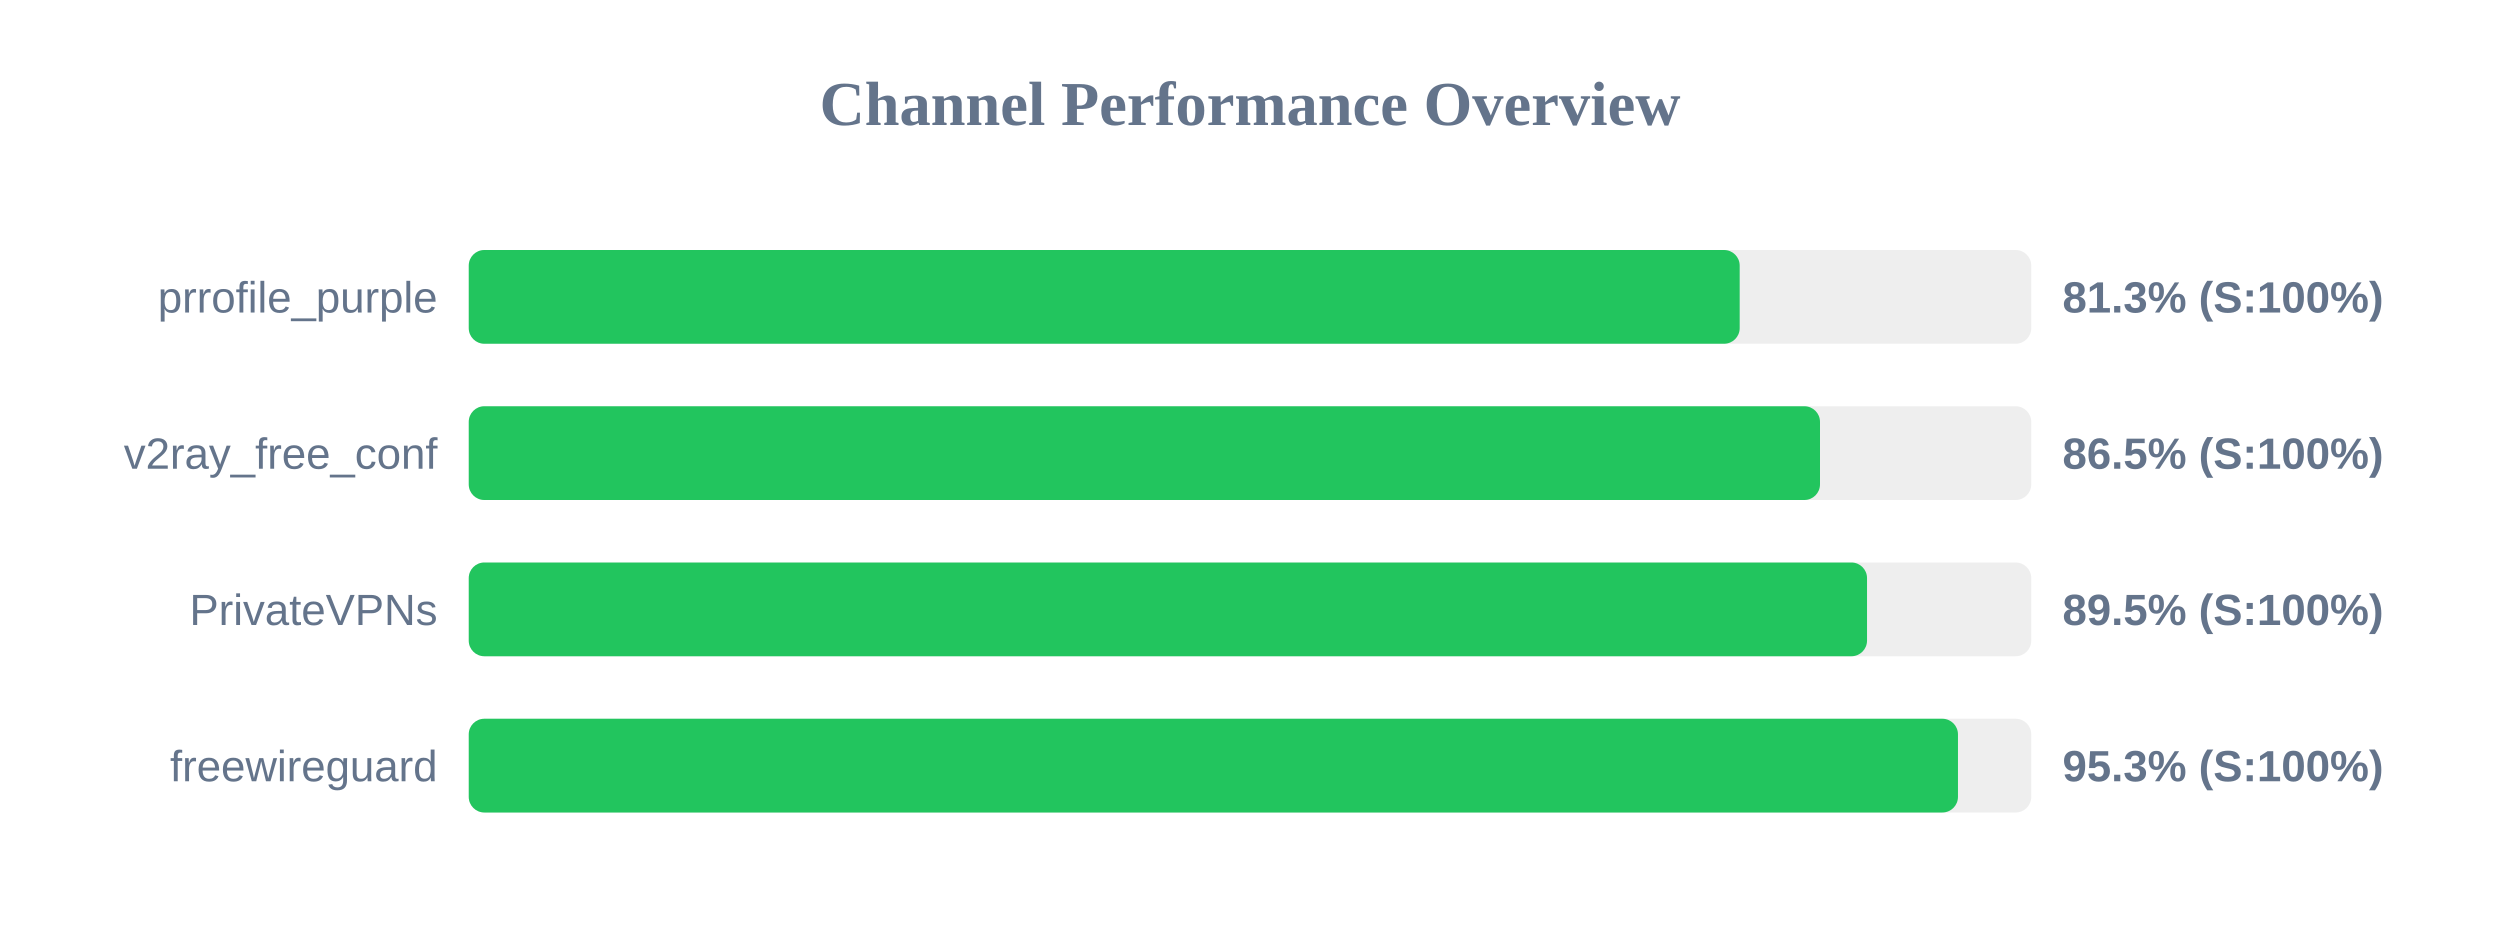
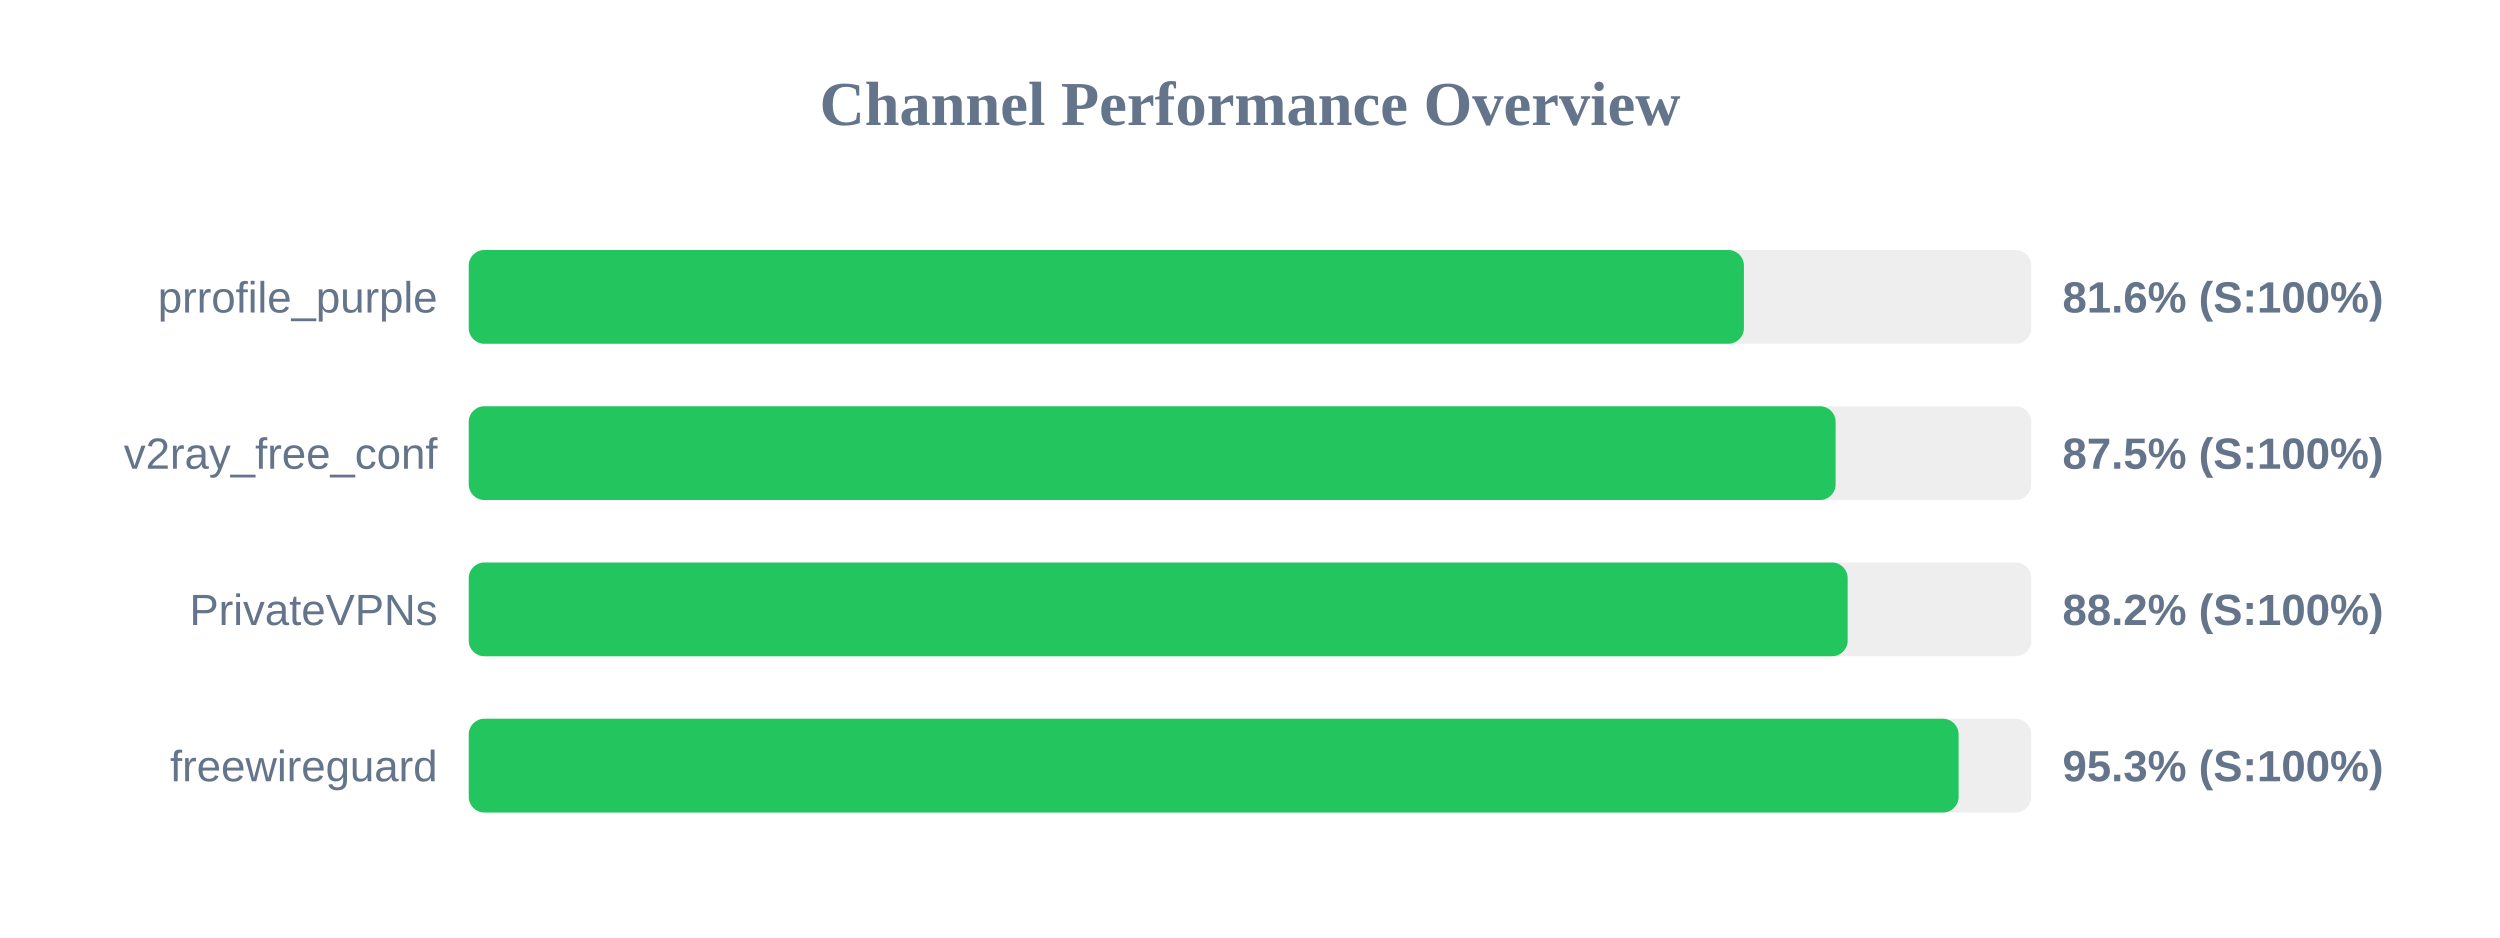
<svg xmlns="http://www.w3.org/2000/svg" width="800" height="300" version="1.1">
  <style>
        .row { font: 14px Arial; fill: #64748b; }
        .score { font: bold 14px Arial; fill: #64748b; }
    </style>
  <text x="400" y="40" text-anchor="middle" font-size="20px" font-weight="bold" fill="#64748b">Channel Performance Overview</text>
  <rect x="150" y="80" width="500" height="30" fill="#eee" rx="5" />
-   <rect x="150" y="80" width="406.7" height="30" fill="#22c55e" rx="5" />
+   <rect x="150" y="80" width="408.05" height="30" fill="#22c55e" rx="5" />
  <text x="140" y="100" text-anchor="end" class="row">prrofile_purple</text>
-   <text x="660" y="100" text-anchor="start" class="score">81.3% (S:100%)</text>
+   <text x="660" y="100" text-anchor="start" class="score">81.6% (S:100%)</text>
  <rect x="150" y="130" width="500" height="30" fill="#eee" rx="5" />
-   <rect x="150" y="130" width="432.4" height="30" fill="#22c55e" rx="5" />
+   <rect x="150" y="130" width="437.4" height="30" fill="#22c55e" rx="5" />
  <text x="140" y="150" text-anchor="end" class="row">v2ray_free_conf</text>
-   <text x="660" y="150" text-anchor="start" class="score">86.5% (S:100%)</text>
+   <text x="660" y="150" text-anchor="start" class="score">87.5% (S:100%)</text>
  <rect x="150" y="180" width="500" height="30" fill="#eee" rx="5" />
-   <rect x="150" y="180" width="447.45" height="30" fill="#22c55e" rx="5" />
+   <rect x="150" y="180" width="441.25" height="30" fill="#22c55e" rx="5" />
  <text x="140" y="200" text-anchor="end" class="row">PrivateVPNs</text>
-   <text x="660" y="200" text-anchor="start" class="score">89.5% (S:100%)</text>
+   <text x="660" y="200" text-anchor="start" class="score">88.2% (S:100%)</text>
  <rect x="150" y="230" width="500" height="30" fill="#eee" rx="5" />
-   <rect x="150" y="230" width="476.55" height="30" fill="#22c55e" rx="5" />
+   <rect x="150" y="230" width="476.75" height="30" fill="#22c55e" rx="5" />
  <text x="140" y="250" text-anchor="end" class="row">freewireguard</text>
  <text x="660" y="250" text-anchor="start" class="score">95.3% (S:100%)</text>
</svg>
